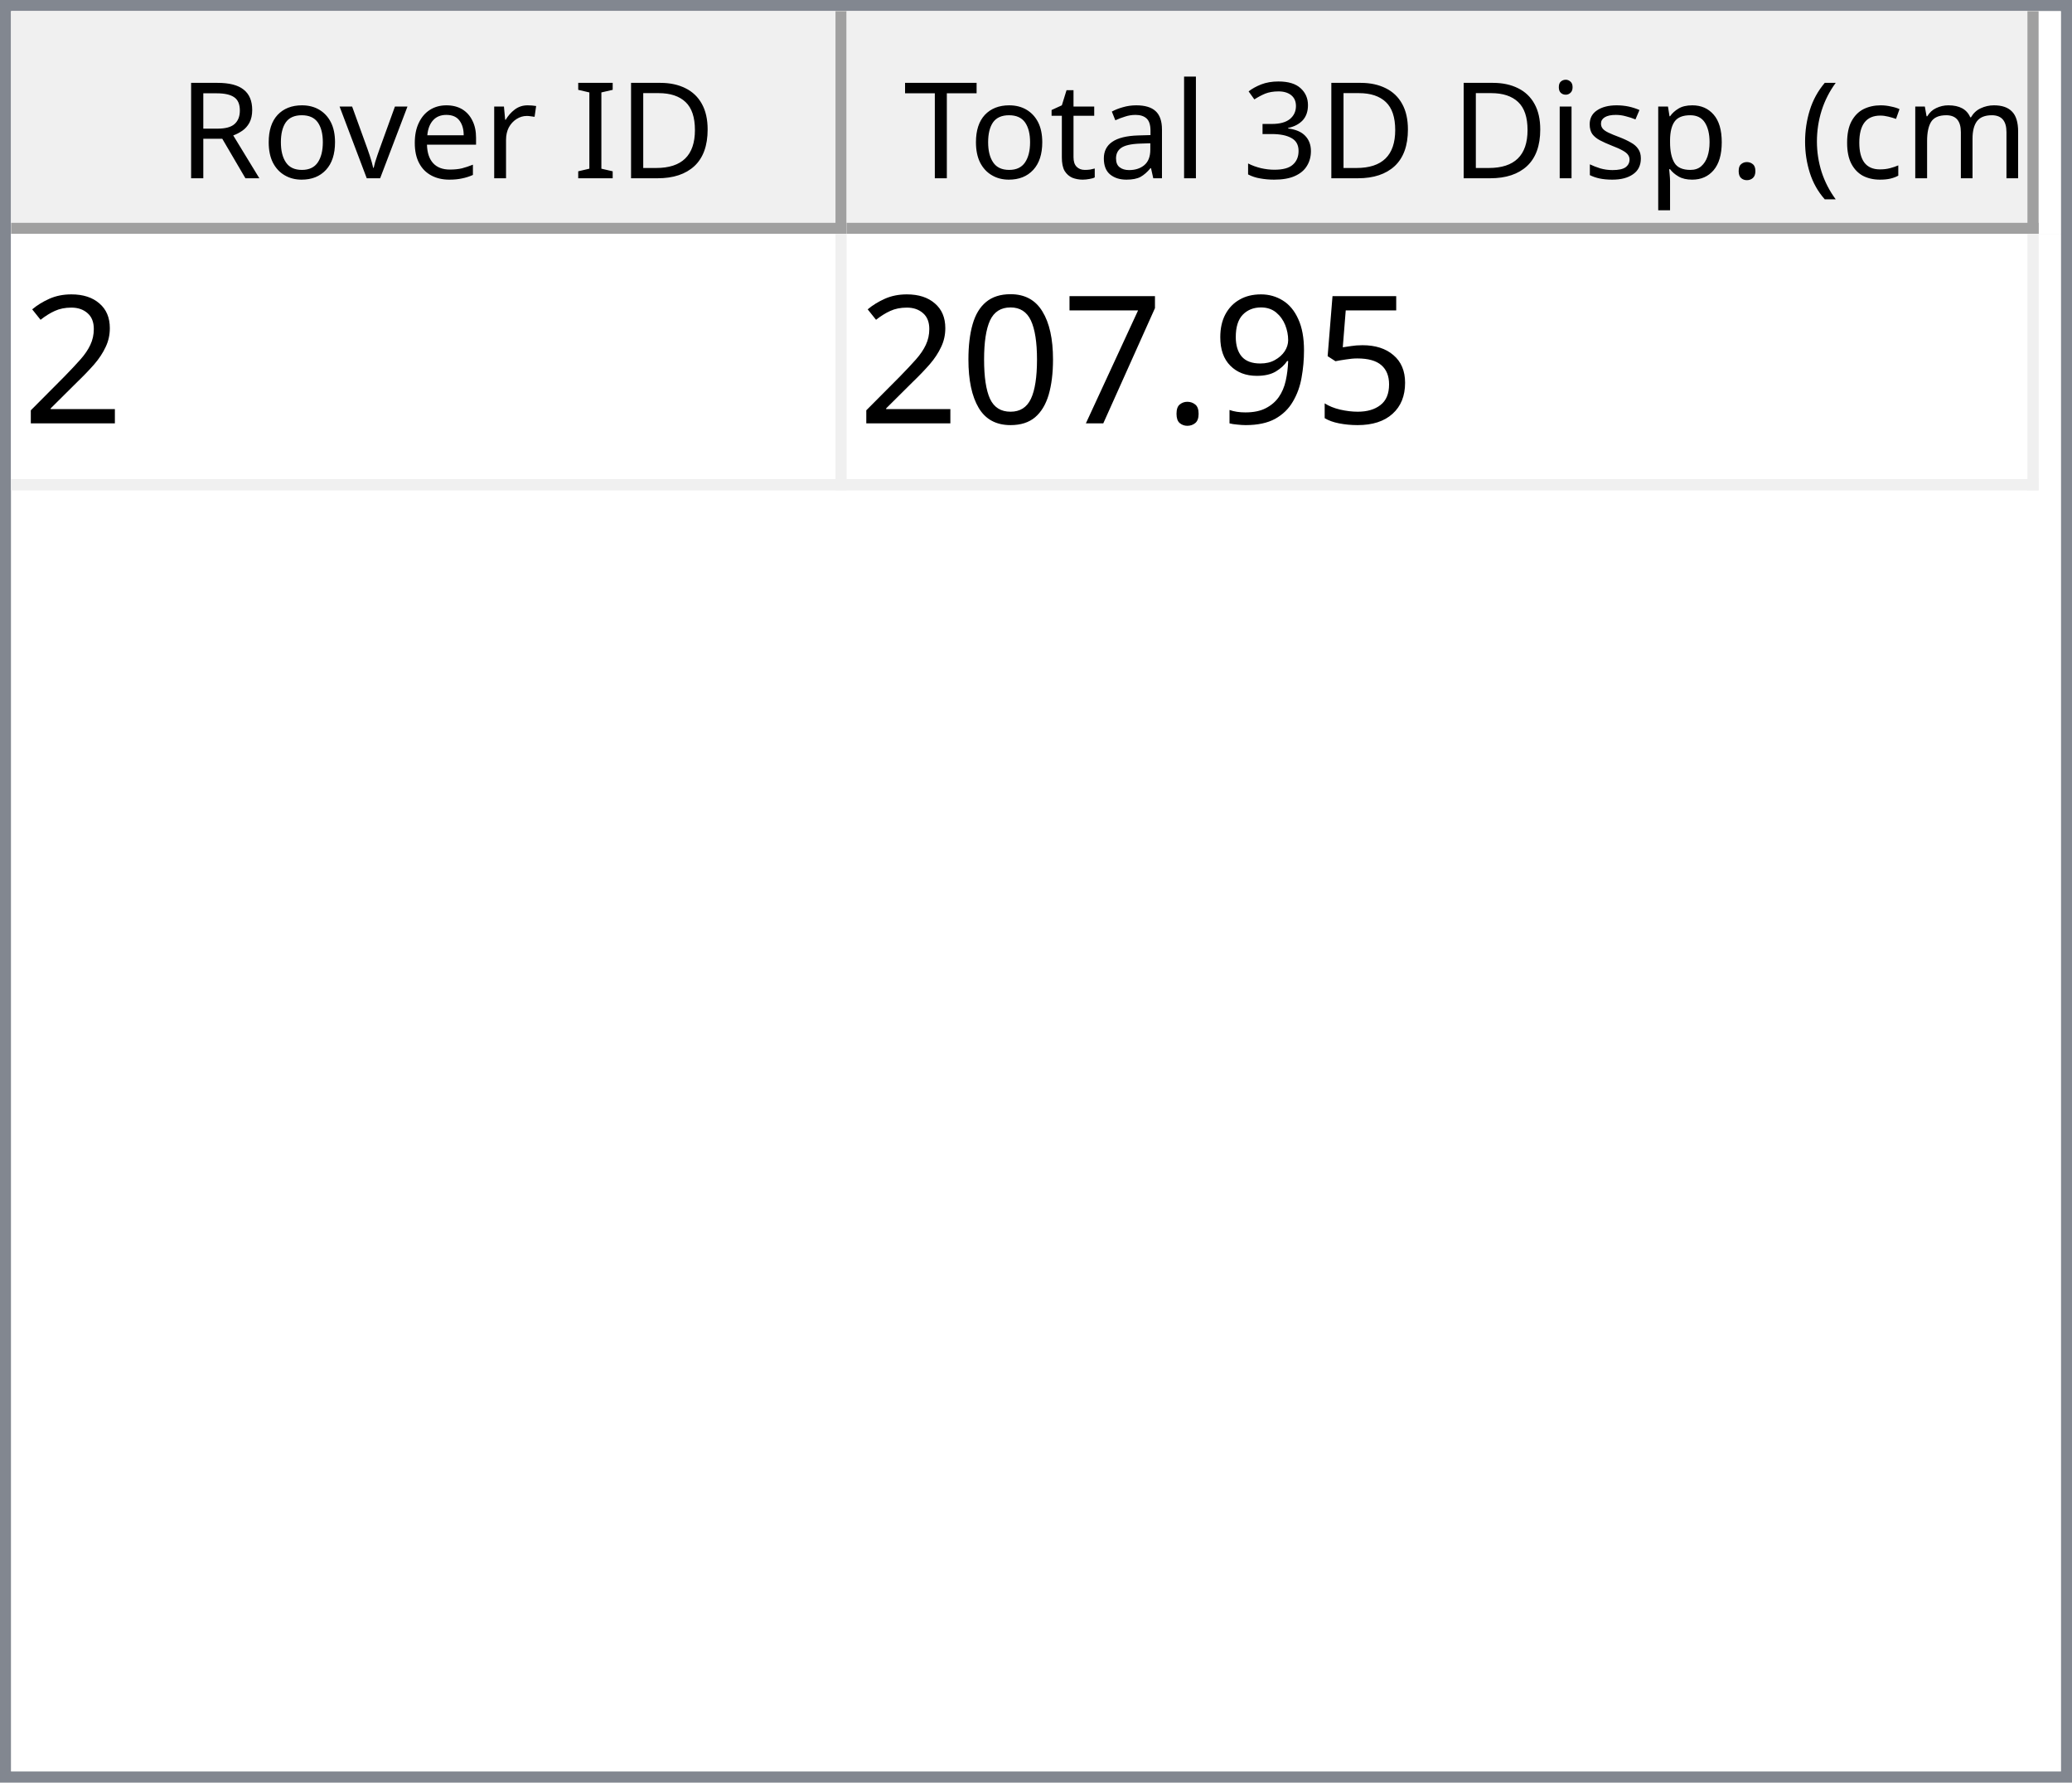
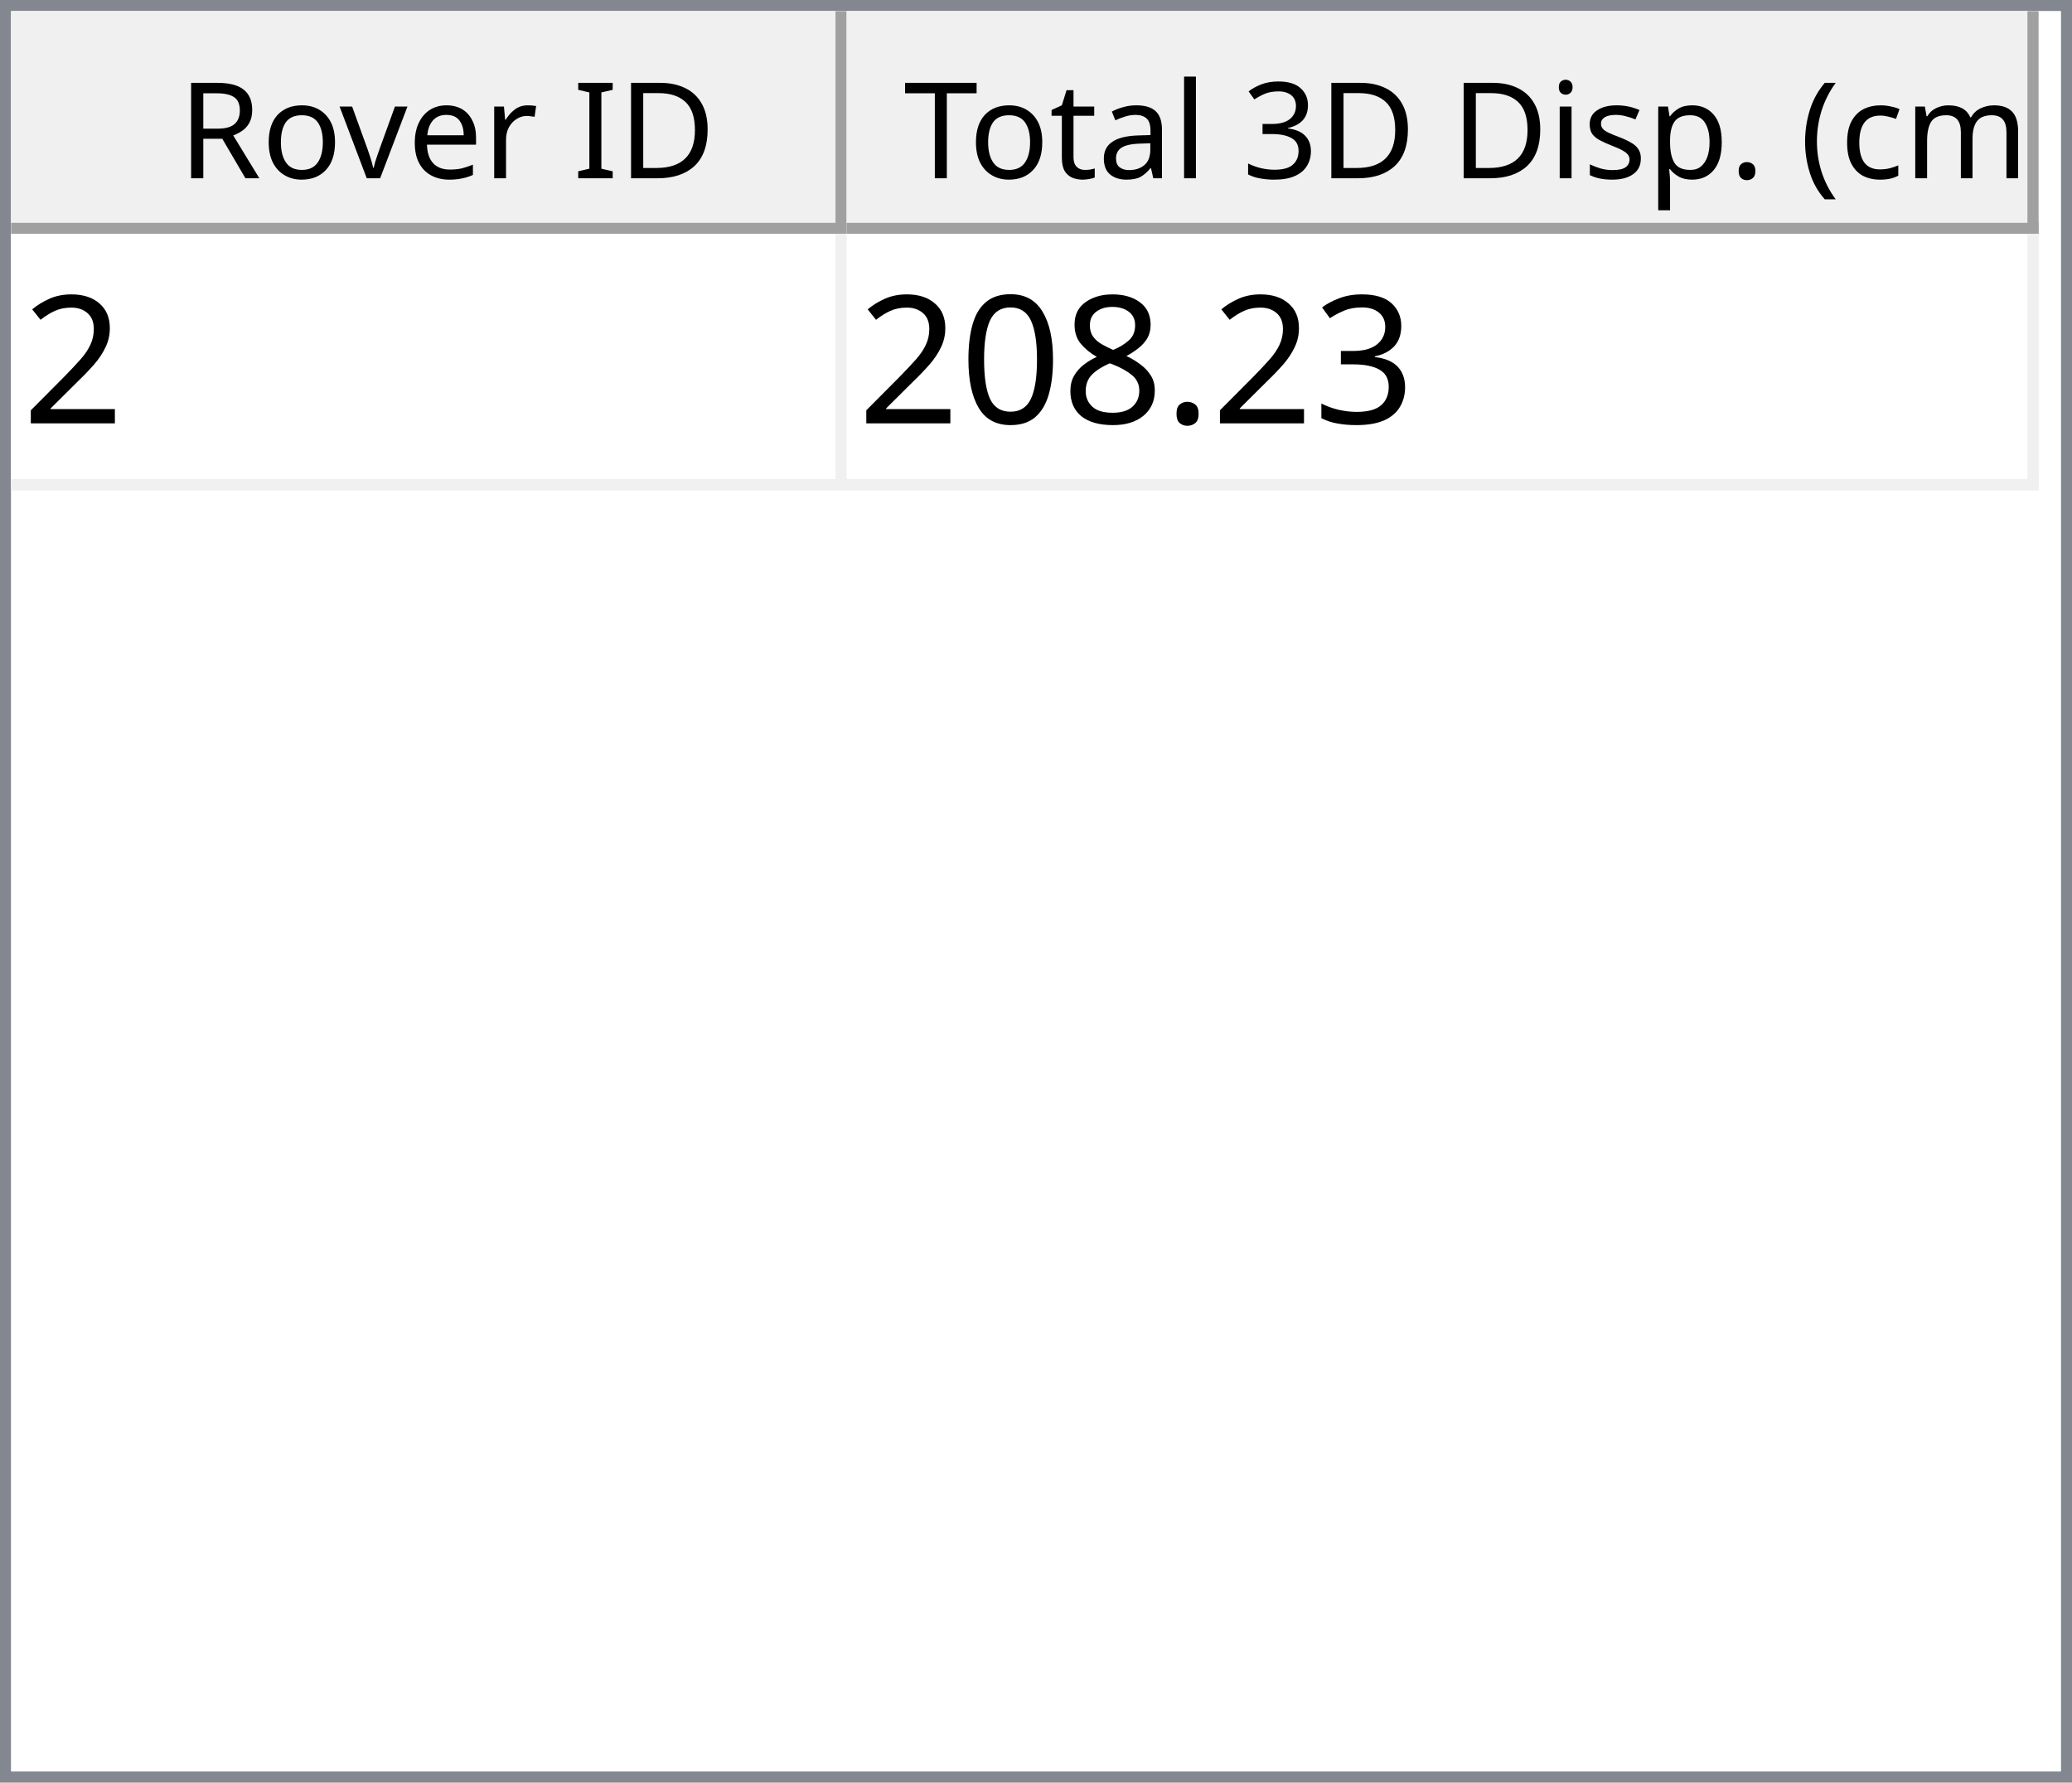
<svg xmlns="http://www.w3.org/2000/svg" style="fill-opacity:1; color-rendering:auto; color-interpolation:auto; text-rendering:auto; stroke:black; stroke-linecap:square; stroke-miterlimit:10; shape-rendering:auto; stroke-opacity:1; fill:black; stroke-dasharray:none; font-weight:normal; stroke-width:1; font-family:'Dialog'; font-style:normal; stroke-linejoin:miter; font-size:12px; stroke-dashoffset:0; image-rendering:auto;" width="186" height="160">
  <defs id="genericDefs" />
  <g>
    <defs id="defs1">
      <clipPath clipPathUnits="userSpaceOnUse" id="clipPath1">
        <path d="M0 0 L186 0 L186 160 L0 160 L0 0 Z" />
      </clipPath>
      <clipPath clipPathUnits="userSpaceOnUse" id="clipPath2">
        <path d="M0 0 L0 160 L186 160 L186 0 Z" />
      </clipPath>
      <clipPath clipPathUnits="userSpaceOnUse" id="clipPath3">
        <path d="M0 0 L0 20 L184 20 L184 0 Z" />
      </clipPath>
      <clipPath clipPathUnits="userSpaceOnUse" id="clipPath4">
        <path d="M0 0 L0 20 L75 20 L75 0 Z" />
      </clipPath>
      <clipPath clipPathUnits="userSpaceOnUse" id="clipPath5">
        <path d="M1 1 L1 19 L74 19 L74 1 Z" />
      </clipPath>
      <clipPath clipPathUnits="userSpaceOnUse" id="clipPath6">
        <path d="M0 0 L0 18 L73 18 L73 0 Z" />
      </clipPath>
      <clipPath clipPathUnits="userSpaceOnUse" id="clipPath7">
        <path d="M-0.5 -0.5 L-0.5 19.5 L74.5 19.5 L74.5 -0.5 Z" />
      </clipPath>
      <clipPath clipPathUnits="userSpaceOnUse" id="clipPath8">
        <path d="M0 0 L0 20 L107 20 L107 0 Z" />
      </clipPath>
      <clipPath clipPathUnits="userSpaceOnUse" id="clipPath9">
        <path d="M1 1 L1 19 L106 19 L106 1 Z" />
      </clipPath>
      <clipPath clipPathUnits="userSpaceOnUse" id="clipPath10">
        <path d="M0 0 L0 18 L105 18 L105 0 Z" />
      </clipPath>
      <clipPath clipPathUnits="userSpaceOnUse" id="clipPath11">
        <path d="M-0.5 -0.5 L-0.5 19.5 L106.5 19.5 L106.5 -0.5 Z" />
      </clipPath>
      <clipPath clipPathUnits="userSpaceOnUse" id="clipPath12">
        <path d="M0 0 L0 138 L184 138 L184 0 Z" />
      </clipPath>
      <clipPath clipPathUnits="userSpaceOnUse" id="clipPath13">
        <path d="M0 0 L0 23 L182 23 L182 0 Z" />
      </clipPath>
      <clipPath clipPathUnits="userSpaceOnUse" id="clipPath14">
        <path d="M-0.5 -0.5 L-0.5 22.5 L181.5 22.5 L181.5 -0.5 Z" />
      </clipPath>
      <clipPath clipPathUnits="userSpaceOnUse" id="clipPath15">
        <path d="M0 0 L0 22 L74 22 L74 0 Z" />
      </clipPath>
      <clipPath clipPathUnits="userSpaceOnUse" id="clipPath16">
        <path d="M0 0 L0 22 L106 22 L106 0 Z" />
      </clipPath>
      <font horiz-adv-x="64.551" id="font1">
        <font-face ascent="107.91" descent="25.098" units-per-em="100" style="font-style:normal; font-family:Segoe UI; font-weight:normal;" />
        <missing-glyph horiz-adv-x="64.551" d="M8.109 0 L8.109 68.266 L56.453 68.266 L56.453 0 L8.109 0 ZM15.328 7.234 L49.219 7.234 L49.219 61.031 L15.328 61.031 L15.328 7.234 Z" />
        <glyph unicode="D" horiz-adv-x="70.117" d="M9.188 0 L9.188 70.016 L28.516 70.016 Q65.531 70.016 65.531 35.891 Q65.531 19.672 55.25 9.836 Q44.969 0 27.734 0 L9.188 0 ZM17.391 62.594 L17.391 7.422 L27.828 7.422 Q41.609 7.422 49.273 14.797 Q56.938 22.172 56.938 35.688 Q56.938 62.594 28.328 62.594 L17.391 62.594 Z" />
        <glyph unicode="I" horiz-adv-x="26.611" d="M17.391 0 L9.188 0 L9.188 70.016 L17.391 70.016 L17.391 0 Z" />
        <glyph unicode=" " horiz-adv-x="27.393" d="" />
        <glyph unicode="r" horiz-adv-x="34.766" d="M34.188 41.891 Q32.078 43.5 28.125 43.5 Q23 43.5 19.555 38.672 Q16.109 33.844 16.109 25.484 L16.109 0 L8.109 0 L8.109 50 L16.109 50 L16.109 39.703 L16.312 39.703 Q18.016 44.969 21.531 47.922 Q25.047 50.875 29.391 50.875 Q32.516 50.875 34.188 50.203 L34.188 41.891 Z" />
        <glyph unicode="e" horiz-adv-x="52.295" d="M48.297 23 L12.984 23 Q13.188 14.656 17.484 10.109 Q21.781 5.562 29.297 5.562 Q37.75 5.562 44.828 11.141 L44.828 3.609 Q38.234 -1.172 27.391 -1.172 Q16.797 -1.172 10.742 5.641 Q4.688 12.453 4.688 24.812 Q4.688 36.469 11.305 43.82 Q17.922 51.172 27.734 51.172 Q37.547 51.172 42.922 44.828 Q48.297 38.484 48.297 27.203 L48.297 23 ZM40.094 29.781 Q40.047 36.719 36.75 40.578 Q33.453 44.438 27.594 44.438 Q21.922 44.438 17.969 40.383 Q14.016 36.328 13.094 29.781 L40.094 29.781 Z" />
        <glyph unicode="v" horiz-adv-x="47.9" d="M47.406 50 L27.484 0 L19.625 0 L0.688 50 L9.469 50 L22.172 13.672 Q23.578 9.672 23.922 6.688 L24.125 6.688 Q24.609 10.453 25.688 13.484 L38.969 50 L47.406 50 Z" />
        <glyph unicode="o" horiz-adv-x="58.594" d="M29 -1.172 Q17.922 -1.172 11.305 5.836 Q4.688 12.844 4.688 24.422 Q4.688 37.016 11.57 44.094 Q18.453 51.172 30.172 51.172 Q41.359 51.172 47.633 44.289 Q53.906 37.406 53.906 25.203 Q53.906 13.234 47.141 6.031 Q40.375 -1.172 29 -1.172 ZM29.594 44.438 Q21.875 44.438 17.383 39.188 Q12.891 33.938 12.891 24.703 Q12.891 15.828 17.43 10.695 Q21.969 5.562 29.594 5.562 Q37.359 5.562 41.531 10.594 Q45.703 15.625 45.703 24.906 Q45.703 34.281 41.531 39.359 Q37.359 44.438 29.594 44.438 Z" />
        <glyph unicode="R" horiz-adv-x="59.814" d="M59.375 0 L49.609 0 L37.891 19.625 Q36.281 22.359 34.766 24.289 Q33.25 26.219 31.664 27.438 Q30.078 28.656 28.25 29.219 Q26.422 29.781 24.125 29.781 L17.391 29.781 L17.391 0 L9.188 0 L9.188 70.016 L30.078 70.016 Q34.672 70.016 38.555 68.867 Q42.438 67.719 45.289 65.375 Q48.141 63.031 49.758 59.547 Q51.375 56.062 51.375 51.375 Q51.375 47.703 50.273 44.656 Q49.172 41.609 47.148 39.211 Q45.125 36.812 42.266 35.133 Q39.406 33.453 35.844 32.516 L35.844 32.328 Q37.594 31.547 38.891 30.547 Q40.188 29.547 41.359 28.18 Q42.531 26.812 43.68 25.078 Q44.828 23.344 46.234 21.047 L59.375 0 ZM17.391 62.594 L17.391 37.203 L28.516 37.203 Q31.594 37.203 34.203 38.133 Q36.812 39.062 38.719 40.797 Q40.625 42.531 41.703 45.047 Q42.781 47.562 42.781 50.688 Q42.781 56.297 39.141 59.445 Q35.5 62.594 28.609 62.594 L17.391 62.594 Z" />
        <glyph unicode=")" horiz-adv-x="30.176" d="M8.297 -15.922 L1.172 -15.922 Q16.406 2.344 16.406 26.812 Q16.406 51.469 1.078 70.016 L8.297 70.016 Q23.531 52.156 23.531 26.703 Q23.531 1.375 8.297 -15.922 Z" />
        <glyph unicode="m" horiz-adv-x="86.133" d="M79.109 0 L71.094 0 L71.094 28.719 Q71.094 37.016 68.531 40.727 Q65.969 44.438 59.906 44.438 Q54.781 44.438 51.195 39.75 Q47.609 35.062 47.609 28.516 L47.609 0 L39.594 0 L39.594 29.688 Q39.594 44.438 28.219 44.438 Q22.953 44.438 19.531 40.016 Q16.109 35.594 16.109 28.516 L16.109 0 L8.109 0 L8.109 50 L16.109 50 L16.109 42.094 L16.312 42.094 Q21.625 51.172 31.844 51.172 Q36.969 51.172 40.773 48.312 Q44.578 45.453 46 40.828 Q51.562 51.172 62.594 51.172 Q79.109 51.172 79.109 30.812 L79.109 0 Z" />
        <glyph unicode="c" horiz-adv-x="46.191" d="M42.188 2.297 Q36.422 -1.172 28.516 -1.172 Q17.828 -1.172 11.258 5.789 Q4.688 12.75 4.688 23.828 Q4.688 36.188 11.766 43.68 Q18.844 51.172 30.672 51.172 Q37.25 51.172 42.281 48.734 L42.281 40.531 Q36.719 44.438 30.375 44.438 Q22.703 44.438 17.797 38.945 Q12.891 33.453 12.891 24.516 Q12.891 15.719 17.508 10.641 Q22.125 5.562 29.891 5.562 Q36.422 5.562 42.188 9.906 L42.188 2.297 Z" />
        <glyph unicode="(" horiz-adv-x="30.176" d="M29.109 -15.922 L21.969 -15.922 Q6.844 1.375 6.844 26.703 Q6.844 52.156 21.969 70.016 L29.203 70.016 Q13.875 51.469 13.875 26.812 Q13.875 2.344 29.109 -15.922 Z" />
        <glyph unicode="." horiz-adv-x="21.68" d="M10.891 -1.078 Q8.641 -1.078 7.055 0.539 Q5.469 2.156 5.469 4.391 Q5.469 6.641 7.055 8.273 Q8.641 9.906 10.891 9.906 Q13.188 9.906 14.797 8.273 Q16.406 6.641 16.406 4.391 Q16.406 2.156 14.797 0.539 Q13.188 -1.078 10.891 -1.078 Z" />
        <glyph unicode="p" horiz-adv-x="58.789" d="M16.312 7.234 L16.109 7.234 L16.109 -23 L8.109 -23 L8.109 50 L16.109 50 L16.109 41.219 L16.312 41.219 Q22.219 51.172 33.594 51.172 Q43.266 51.172 48.688 44.461 Q54.109 37.75 54.109 26.469 Q54.109 13.922 48 6.375 Q41.891 -1.172 31.297 -1.172 Q21.578 -1.172 16.312 7.234 ZM16.109 27.391 L16.109 20.406 Q16.109 14.203 20.141 9.883 Q24.172 5.562 30.375 5.562 Q37.641 5.562 41.773 11.133 Q45.906 16.703 45.906 26.609 Q45.906 34.969 42.047 39.703 Q38.188 44.438 31.594 44.438 Q24.609 44.438 20.359 39.578 Q16.109 34.719 16.109 27.391 Z" />
        <glyph unicode="s" horiz-adv-x="42.432" d="M5.078 1.812 L5.078 10.406 Q11.625 5.562 19.484 5.562 Q30.031 5.562 30.031 12.594 Q30.031 14.594 29.125 15.992 Q28.219 17.391 26.68 18.461 Q25.141 19.531 23.07 20.383 Q21 21.234 18.609 22.172 Q15.281 23.484 12.766 24.828 Q10.25 26.172 8.57 27.859 Q6.891 29.547 6.031 31.695 Q5.172 33.844 5.172 36.719 Q5.172 40.234 6.789 42.945 Q8.406 45.656 11.086 47.484 Q13.766 49.312 17.211 50.242 Q20.656 51.172 24.312 51.172 Q30.812 51.172 35.938 48.922 L35.938 40.828 Q30.422 44.438 23.25 44.438 Q21 44.438 19.195 43.922 Q17.391 43.406 16.094 42.477 Q14.797 41.547 14.086 40.258 Q13.375 38.969 13.375 37.406 Q13.375 35.453 14.086 34.133 Q14.797 32.812 16.164 31.789 Q17.531 30.766 19.484 29.938 Q21.438 29.109 23.922 28.125 Q27.25 26.859 29.883 25.516 Q32.516 24.172 34.375 22.484 Q36.234 20.797 37.234 18.602 Q38.234 16.406 38.234 13.375 Q38.234 9.672 36.602 6.938 Q34.969 4.203 32.234 2.398 Q29.5 0.594 25.93 -0.289 Q22.359 -1.172 18.453 -1.172 Q10.75 -1.172 5.078 1.812 Z" />
        <glyph unicode="i" horiz-adv-x="24.219" d="M12.203 62.703 Q10.062 62.703 8.547 64.164 Q7.031 65.625 7.031 67.875 Q7.031 70.125 8.547 71.609 Q10.062 73.094 12.203 73.094 Q14.406 73.094 15.945 71.609 Q17.484 70.125 17.484 67.875 Q17.484 65.719 15.945 64.211 Q14.406 62.703 12.203 62.703 ZM16.109 0 L8.109 0 L8.109 50 L16.109 50 L16.109 0 Z" />
        <glyph unicode="3" horiz-adv-x="53.906" d="M46.531 19.828 Q46.531 15.094 44.75 11.211 Q42.969 7.328 39.719 4.57 Q36.469 1.812 31.93 0.297 Q27.391 -1.219 21.922 -1.219 Q11.922 -1.219 6 2.594 L6 11.188 Q13.094 5.609 22.219 5.609 Q25.875 5.609 28.828 6.539 Q31.781 7.469 33.906 9.227 Q36.031 10.984 37.18 13.477 Q38.328 15.969 38.328 19.094 Q38.328 32.812 18.797 32.812 L12.984 32.812 L12.984 39.594 L18.5 39.594 Q35.797 39.594 35.797 52.484 Q35.797 64.406 22.609 64.406 Q15.188 64.406 8.688 59.422 L8.688 67.188 Q15.375 71.188 24.609 71.188 Q29 71.188 32.57 69.969 Q36.141 68.75 38.68 66.555 Q41.219 64.359 42.609 61.281 Q44 58.203 44 54.5 Q44 40.672 30.031 36.719 L30.031 36.531 Q33.594 36.141 36.625 34.797 Q39.656 33.453 41.852 31.305 Q44.047 29.156 45.289 26.25 Q46.531 23.344 46.531 19.828 Z" />
        <glyph unicode="l" horiz-adv-x="24.219" d="M16.109 0 L8.109 0 L8.109 74.031 L16.109 74.031 L16.109 0 Z" />
        <glyph unicode="a" horiz-adv-x="50.879" d="M43.891 0 L35.891 0 L35.891 7.812 L35.688 7.812 Q30.469 -1.172 20.312 -1.172 Q12.844 -1.172 8.617 2.781 Q4.391 6.734 4.391 13.281 Q4.391 27.297 20.906 29.594 L35.891 31.688 Q35.891 44.438 25.594 44.438 Q16.547 44.438 9.281 38.281 L9.281 46.484 Q16.656 51.172 26.266 51.172 Q43.891 51.172 43.891 32.516 L43.891 0 ZM35.891 25.297 L23.828 23.641 Q18.266 22.859 15.43 20.875 Q12.594 18.891 12.594 13.875 Q12.594 10.203 15.211 7.883 Q17.828 5.562 22.172 5.562 Q28.125 5.562 32.008 9.742 Q35.891 13.922 35.891 20.312 L35.891 25.297 Z" />
        <glyph unicode="t" horiz-adv-x="33.887" d="M31.297 0.484 Q28.469 -1.078 23.828 -1.078 Q10.688 -1.078 10.688 13.578 L10.688 43.172 L2.094 43.172 L2.094 50 L10.688 50 L10.688 62.203 L18.703 64.797 L18.703 50 L31.297 50 L31.297 43.172 L18.703 43.172 L18.703 14.984 Q18.703 9.969 20.414 7.82 Q22.125 5.672 26.078 5.672 Q29.109 5.672 31.297 7.328 L31.297 0.484 Z" />
        <glyph unicode="T" horiz-adv-x="52.393" d="M50.594 62.594 L30.375 62.594 L30.375 0 L22.172 0 L22.172 62.594 L2 62.594 L2 70.016 L50.594 70.016 L50.594 62.594 Z" />
      </font>
      <font horiz-adv-x="75.0" id="font2">
        <font-face ascent="100.537" descent="21.973" units-per-em="100" style="font-style:normal; font-family:sans-serif; font-weight:normal;" />
        <missing-glyph horiz-adv-x="75.0" d="M12.5 0 L12.5 62.5 L62.5 62.5 L62.5 0 L12.5 0 ZM14.062 1.562 L60.938 1.562 L60.938 60.938 L14.062 60.938 L14.062 1.562 Z" />
        <glyph unicode="2" horiz-adv-x="55.615" d="M50.344 8.453 L50.344 0 L3.031 0 Q2.938 3.172 4.047 6.109 Q5.859 10.938 9.836 15.625 Q13.812 20.312 21.344 26.469 Q33.016 36.031 37.117 41.625 Q41.219 47.219 41.219 52.203 Q41.219 57.422 37.477 61.008 Q33.734 64.594 27.734 64.594 Q21.391 64.594 17.578 60.789 Q13.766 56.984 13.719 50.25 L4.688 51.172 Q5.609 61.281 11.664 66.578 Q17.719 71.875 27.938 71.875 Q38.234 71.875 44.242 66.164 Q50.25 60.453 50.25 52 Q50.25 47.703 48.492 43.555 Q46.734 39.406 42.656 34.812 Q38.578 30.219 29.109 22.219 Q21.188 15.578 18.945 13.211 Q16.703 10.844 15.234 8.453 L50.344 8.453 Z" />
-         <glyph unicode="5" horiz-adv-x="55.615" d="M4.156 18.75 L13.375 19.531 Q14.406 12.797 18.141 9.398 Q21.875 6 27.156 6 Q33.5 6 37.891 10.789 Q42.281 15.578 42.281 23.484 Q42.281 31 38.062 35.352 Q33.844 39.703 27 39.703 Q22.75 39.703 19.336 37.773 Q15.922 35.844 13.969 32.766 L5.719 33.844 L12.641 70.609 L48.25 70.609 L48.25 62.203 L19.672 62.203 L15.828 42.969 Q22.266 47.469 29.344 47.469 Q38.719 47.469 45.164 40.969 Q51.609 34.469 51.609 24.266 Q51.609 14.547 45.953 7.469 Q39.062 -1.219 27.156 -1.219 Q17.391 -1.219 11.211 4.25 Q5.031 9.719 4.156 18.75 Z" />
-         <glyph unicode="9" horiz-adv-x="55.615" d="M5.469 16.547 L13.922 17.328 Q14.984 11.375 18.016 8.688 Q21.047 6 25.781 6 Q29.828 6 32.883 7.859 Q35.938 9.719 37.891 12.82 Q39.844 15.922 41.164 21.195 Q42.484 26.469 42.484 31.938 Q42.484 32.516 42.438 33.688 Q39.797 29.5 35.234 26.883 Q30.672 24.266 25.344 24.266 Q16.453 24.266 10.305 30.711 Q4.156 37.156 4.156 47.703 Q4.156 58.594 10.578 65.234 Q17 71.875 26.656 71.875 Q33.641 71.875 39.43 68.117 Q45.219 64.359 48.219 57.398 Q51.219 50.438 51.219 37.25 Q51.219 23.531 48.242 15.406 Q45.266 7.281 39.383 3.031 Q33.5 -1.219 25.594 -1.219 Q17.188 -1.219 11.867 3.445 Q6.547 8.109 5.469 16.547 ZM41.453 48.141 Q41.453 55.719 37.43 60.156 Q33.406 64.594 27.734 64.594 Q21.875 64.594 17.531 59.812 Q13.188 55.031 13.188 47.406 Q13.188 40.578 17.312 36.305 Q21.438 32.031 27.484 32.031 Q33.594 32.031 37.523 36.305 Q41.453 40.578 41.453 48.141 Z" />
+         <glyph unicode="3" horiz-adv-x="55.615" d="M4.203 18.891 L12.984 20.062 Q14.5 12.594 18.141 9.297 Q21.781 6 27 6 Q33.203 6 37.477 10.297 Q41.75 14.594 41.75 20.953 Q41.75 27 37.797 30.93 Q33.844 34.859 27.734 34.859 Q25.25 34.859 21.531 33.891 L22.516 41.609 Q23.391 41.5 23.922 41.5 Q29.547 41.5 34.039 44.43 Q38.531 47.359 38.531 53.469 Q38.531 58.297 35.258 61.477 Q31.984 64.656 26.812 64.656 Q21.688 64.656 18.266 61.43 Q14.844 58.203 13.875 51.766 L5.078 53.328 Q6.688 62.156 12.398 67.016 Q18.109 71.875 26.609 71.875 Q32.469 71.875 37.398 69.359 Q42.328 66.844 44.945 62.5 Q47.562 58.156 47.562 53.266 Q47.562 48.641 45.07 44.828 Q42.578 41.016 37.703 38.766 Q44.047 37.312 47.562 32.695 Q51.078 28.078 51.078 21.141 Q51.078 11.766 44.242 5.25 Q37.406 -1.266 26.953 -1.266 Q17.531 -1.266 11.305 4.352 Q5.078 9.969 4.203 18.891 Z" />
        <glyph unicode="." horiz-adv-x="27.783" d="M9.078 0 L9.078 10.016 L19.094 10.016 L19.094 0 L9.078 0 Z" />
-         <glyph unicode="7" horiz-adv-x="55.615" d="M4.734 62.203 L4.734 70.656 L51.078 70.656 L51.078 63.812 Q44.234 56.547 37.523 44.484 Q30.812 32.422 27.156 19.672 Q24.516 10.688 23.781 0 L14.75 0 Q14.891 8.453 18.062 20.414 Q21.234 32.375 27.172 43.484 Q33.109 54.594 39.797 62.203 L4.734 62.203 Z" />
+         <glyph unicode="8" horiz-adv-x="55.615" d="M17.672 38.812 Q12.203 40.828 9.57 44.539 Q6.938 48.25 6.938 53.422 Q6.938 61.234 12.555 66.555 Q18.172 71.875 27.484 71.875 Q36.859 71.875 42.578 66.43 Q48.297 60.984 48.297 53.172 Q48.297 48.188 45.68 44.508 Q43.062 40.828 37.75 38.812 Q44.344 36.672 47.781 31.883 Q51.219 27.094 51.219 20.453 Q51.219 11.281 44.727 5.031 Q38.234 -1.219 27.641 -1.219 Q17.047 -1.219 10.547 5.055 Q4.047 11.328 4.047 20.703 Q4.047 27.688 7.594 32.398 Q11.141 37.109 17.672 38.812 ZM15.922 53.719 Q15.922 48.641 19.195 45.414 Q22.469 42.188 27.688 42.188 Q32.766 42.188 36.016 45.383 Q39.266 48.578 39.266 53.219 Q39.266 58.062 35.914 61.359 Q32.562 64.656 27.594 64.656 Q22.562 64.656 19.242 61.43 Q15.922 58.203 15.922 53.719 ZM13.094 20.656 Q13.094 16.891 14.875 13.375 Q16.656 9.859 20.172 7.93 Q23.688 6 27.734 6 Q34.031 6 38.133 10.055 Q42.234 14.109 42.234 20.359 Q42.234 26.703 38.016 30.859 Q33.797 35.016 27.438 35.016 Q21.234 35.016 17.164 30.914 Q13.094 26.812 13.094 20.656 Z" />
        <glyph unicode="0" horiz-adv-x="55.615" d="M4.156 35.297 Q4.156 48 6.766 55.742 Q9.375 63.484 14.523 67.68 Q19.672 71.875 27.484 71.875 Q33.25 71.875 37.594 69.555 Q41.938 67.234 44.773 62.867 Q47.609 58.5 49.219 52.227 Q50.828 45.953 50.828 35.297 Q50.828 22.703 48.242 14.969 Q45.656 7.234 40.508 3.008 Q35.359 -1.219 27.484 -1.219 Q17.141 -1.219 11.234 6.203 Q4.156 15.141 4.156 35.297 ZM13.188 35.297 Q13.188 17.672 17.312 11.836 Q21.438 6 27.484 6 Q33.547 6 37.672 11.859 Q41.797 17.719 41.797 35.297 Q41.797 52.984 37.672 58.789 Q33.547 64.594 27.391 64.594 Q21.344 64.594 17.719 59.469 Q13.188 52.938 13.188 35.297 Z" />
      </font>
    </defs>
    <g style="fill:white; stroke:white;">
      <rect x="0" y="0" width="186" style="clip-path:url(#clipPath1); stroke:none;" height="160" />
    </g>
    <g style="fill:white; text-rendering:optimizeSpeed; color-rendering:optimizeSpeed; image-rendering:optimizeSpeed; shape-rendering:crispEdges; stroke:white; color-interpolation:sRGB;">
      <rect x="0" width="186" height="160" y="0" style="stroke:none;" />
      <path style="stroke:none;" d="M0 160 L186 160 L186 0 L0 0 Z" />
    </g>
    <g style="fill:rgb(240,240,240); font-family:'Segoe UI'; stroke:rgb(240,240,240);">
      <rect x="0" y="0" width="186" style="clip-path:url(#clipPath2); stroke:none;" height="160" />
    </g>
    <g style="fill:rgb(130,135,144); font-family:'Segoe UI'; stroke:rgb(130,135,144);">
      <path d="M0 0 L186 0 L186 160 L0 160 L0 0 ZM1 1 L185 1 L185 159 L1 159 L1 1 Z" style="fill-rule:evenodd; clip-path:url(#clipPath2); stroke:none;" />
    </g>
    <g style="fill:white; font-family:'Segoe UI'; stroke:white;" transform="translate(1,1)">
      <rect x="0" y="0" width="184" style="clip-path:url(#clipPath3); stroke:none;" height="20" />
    </g>
    <g style="fill:rgb(240,240,240); font-family:'Segoe UI'; stroke:rgb(240,240,240);" transform="translate(1,1)">
      <rect x="0" y="0" width="75" style="clip-path:url(#clipPath4); stroke:none;" height="20" />
    </g>
    <g style="font-family:'Segoe UI';" transform="translate(2,2)">
      <text x="14" xml:space="preserve" y="14" style="clip-path:url(#clipPath6); stroke:none;">Rover ID</text>
    </g>
    <g style="fill:rgb(160,160,160); font-family:'Segoe UI'; stroke:rgb(160,160,160); stroke-linejoin:bevel;" transform="translate(1.5,1.5)">
      <line x1="74" x2="74" y1="0" style="fill:none; clip-path:url(#clipPath7);" y2="19" />
    </g>
    <g style="fill:rgb(160,160,160); font-family:'Segoe UI'; stroke:rgb(160,160,160); stroke-linejoin:bevel;" transform="matrix(1,0,0,1,1,1) translate(0.5,0.5)">
      <line x1="0" x2="74" y1="19" style="fill:none; clip-path:url(#clipPath7);" y2="19" />
    </g>
    <g style="fill:rgb(240,240,240); font-family:'Segoe UI'; stroke:rgb(240,240,240);" transform="translate(76,1)">
      <rect x="0" y="0" width="107" style="clip-path:url(#clipPath8); stroke:none;" height="20" />
    </g>
    <g style="font-family:'Segoe UI';" transform="translate(77,2)">
      <text x="1" xml:space="preserve" y="14" style="clip-path:url(#clipPath10); stroke:none;"> Total 3D Disp. (cm)</text>
    </g>
    <g style="fill:rgb(160,160,160); font-family:'Segoe UI'; stroke:rgb(160,160,160); stroke-linejoin:bevel;" transform="translate(76.5,1.5)">
      <line x1="106" x2="106" y1="0" style="fill:none; clip-path:url(#clipPath11);" y2="19" />
    </g>
    <g style="fill:rgb(160,160,160); font-family:'Segoe UI'; stroke:rgb(160,160,160); stroke-linejoin:bevel;" transform="matrix(1,0,0,1,76,1) translate(0.5,0.5)">
      <line x1="0" x2="106" y1="19" style="fill:none; clip-path:url(#clipPath11);" y2="19" />
    </g>
    <g style="fill:white; font-family:'Segoe UI'; stroke:white;" transform="translate(1,21)">
      <rect x="0" y="0" width="184" style="clip-path:url(#clipPath12); stroke:none;" height="138" />
    </g>
    <g style="fill:rgb(240,240,240); font-size:16px; font-family:sans-serif; stroke:rgb(240,240,240);" transform="translate(1,21)">
      <rect x="0" y="0" width="182" style="clip-path:url(#clipPath13); stroke:none;" height="23" />
      <line transform="translate(0.5,0.5)" x1="0" x2="181" y1="22" style="clip-path:url(#clipPath14); fill:none; stroke-linejoin:bevel;" y2="22" />
    </g>
    <g transform="matrix(1,0,0,1,1,21) translate(0.5,0.5)" style="fill:rgb(240,240,240); font-size:16px; font-family:sans-serif; stroke:rgb(240,240,240); stroke-linejoin:bevel;">
      <line x1="74" x2="74" y1="0" style="fill:none; clip-path:url(#clipPath14);" y2="22" />
    </g>
    <g transform="matrix(1,0,0,1,1,21) translate(0.5,0.5)" style="fill:rgb(240,240,240); font-size:16px; font-family:sans-serif; stroke:rgb(240,240,240); stroke-linejoin:bevel;">
      <line x1="181" x2="181" y1="0" style="fill:none; clip-path:url(#clipPath14);" y2="22" />
    </g>
    <g style="fill:white; font-size:16px; font-family:sans-serif; stroke:white;" transform="matrix(1,0,0,1,1,21)">
      <rect x="0" y="0" width="74" style="clip-path:url(#clipPath15); stroke:none;" height="22" />
      <text x="1" y="17" style="fill:black; clip-path:url(#clipPath15); stroke:none;" xml:space="preserve">2</text>
    </g>
    <g style="fill:white; font-size:16px; font-family:sans-serif; stroke:white;" transform="matrix(1,0,0,1,1,21) translate(75,0)">
      <rect x="0" y="0" width="106" style="clip-path:url(#clipPath16); stroke:none;" height="22" />
-       <text x="1" y="17" style="fill:black; clip-path:url(#clipPath16); stroke:none;" xml:space="preserve">207.95</text>
+       <text x="1" y="17" style="fill:black; clip-path:url(#clipPath16); stroke:none;" xml:space="preserve">208.23</text>
    </g>
  </g>
</svg>
